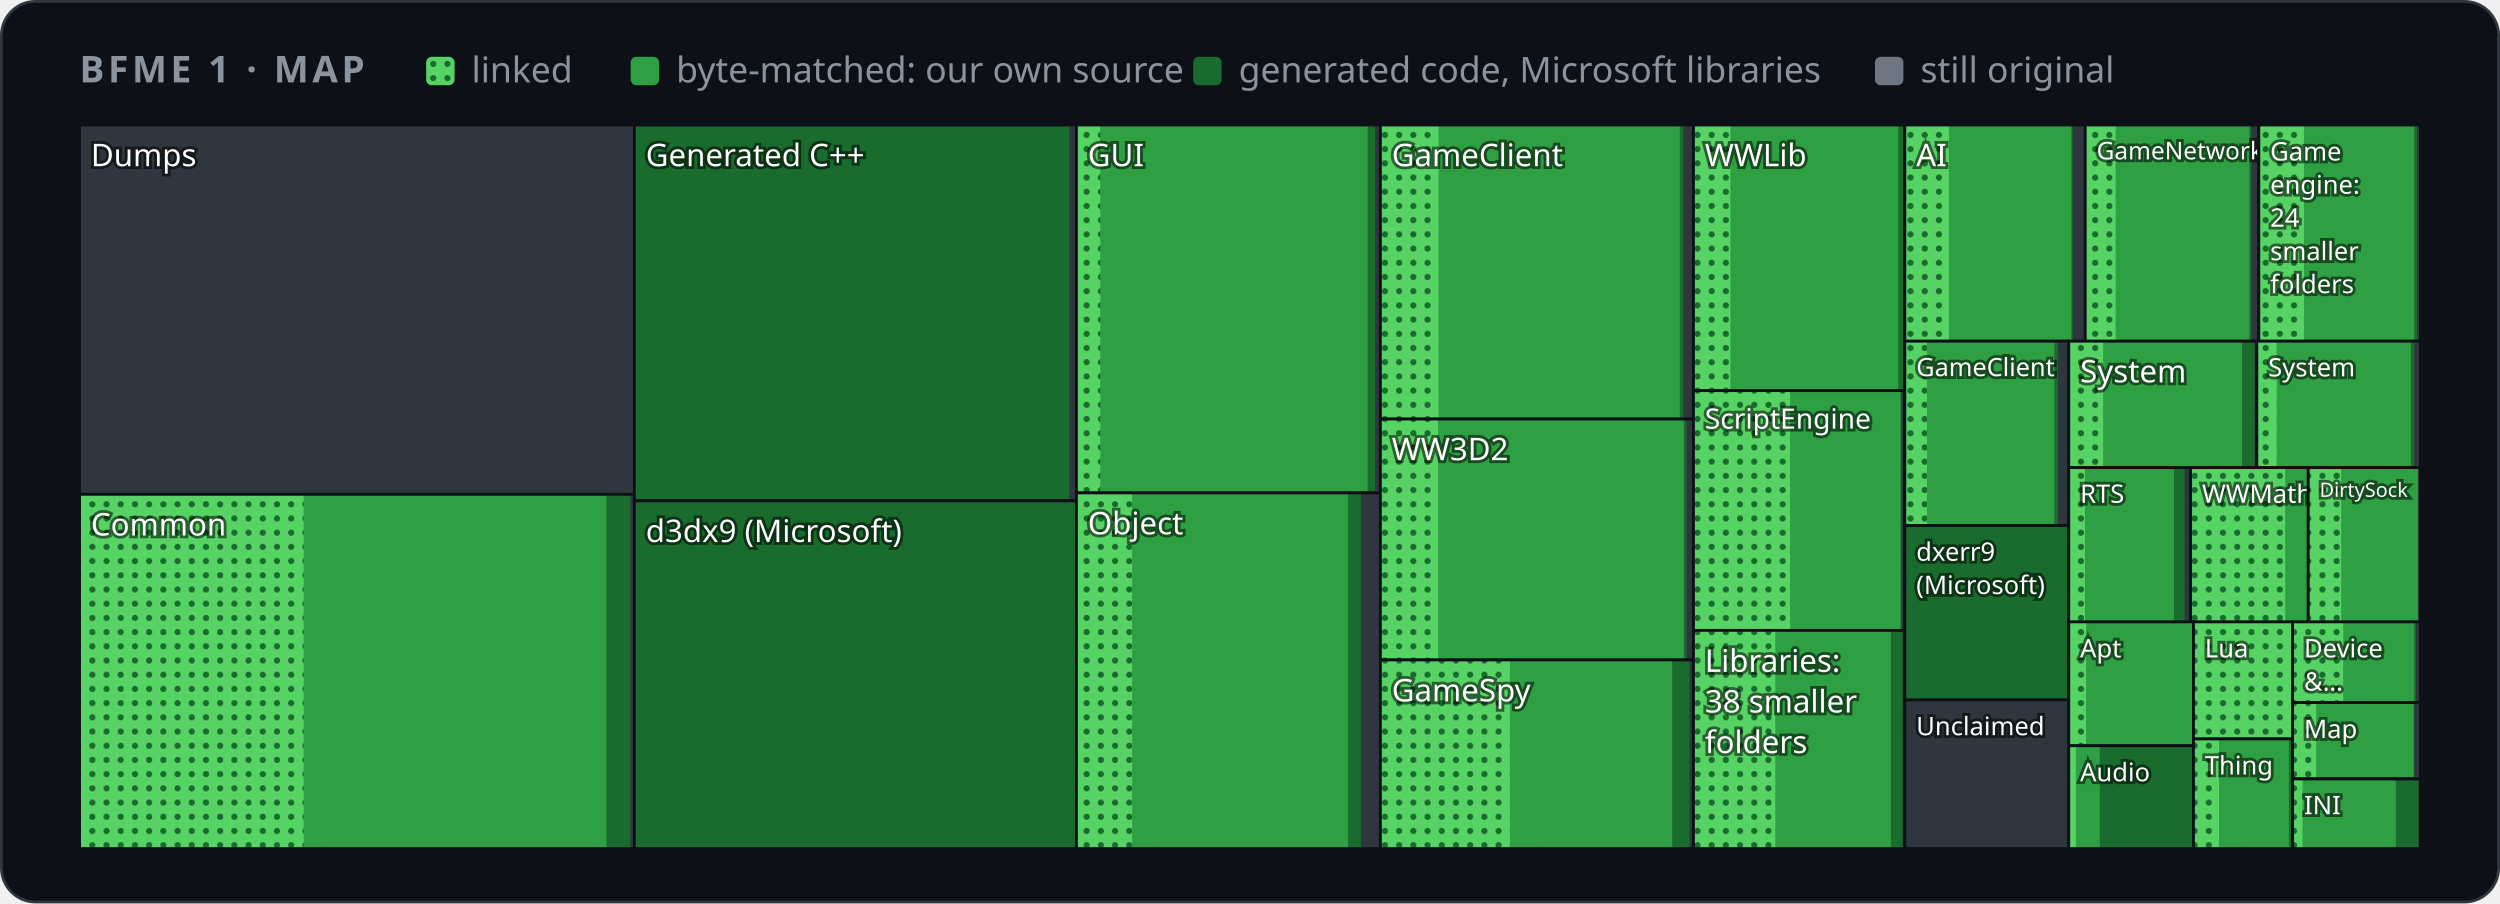
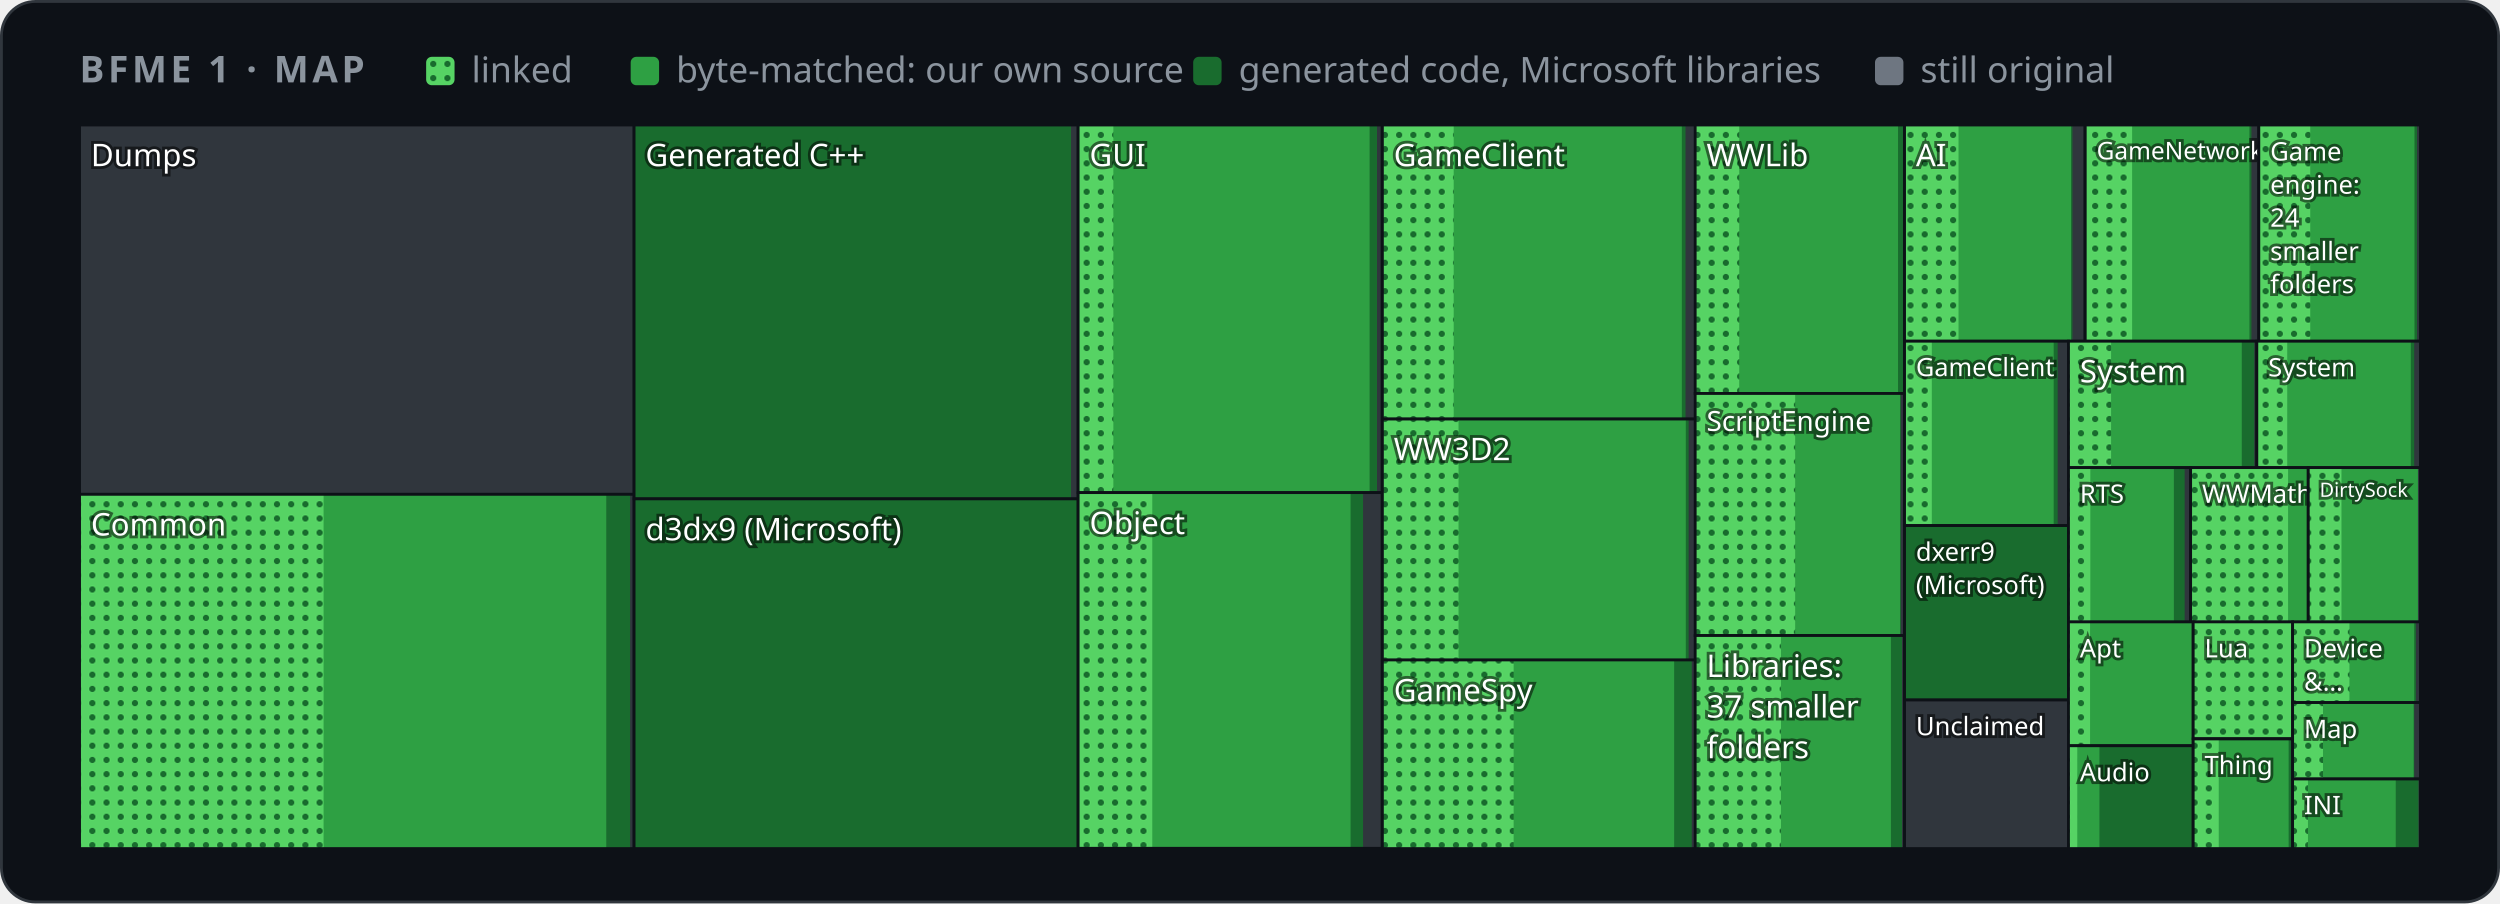
<svg xmlns="http://www.w3.org/2000/svg" width="880" height="318" viewBox="0 0 880 318" role="img" aria-label="Map of BFME 1's code by folder">
  <style>
    .card { fill: #0d1117; stroke: #30363d; } .muted { fill: #8b949e; } .grid { stroke: #30363d; }
    .axis { fill: #8b949e; font-size: 12px; } .rest { fill: #30363d; } .edge { stroke: #0d1117; }
    .hit { fill: transparent; }
    @media (prefers-color-scheme: light) {
      .card { fill: #ffffff; stroke: #d0d7de; } .muted { fill: #59636e; } .grid { stroke: #d0d7de; }
      .axis { fill: #59636e; } .rest { fill: #d0d7de; } .edge { stroke: #ffffff; }
    }
  </style>
  <defs>
    <pattern id="dots" width="5" height="5" patternUnits="userSpaceOnUse">
      <rect width="5" height="5" fill="#56d364" />
      <circle cx="2.5" cy="2.5" r="1.1" fill="#196c2e" />
    </pattern>
  </defs>
  <rect class="card" x="0.5" y="0.5" width="879" height="317" rx="12" />
  <g font-family="-apple-system,BlinkMacSystemFont,'Segoe UI','Noto Sans',Helvetica,Arial,sans-serif">
    <text x="28" y="29" class="muted" font-size="13" font-weight="600" letter-spacing="1.3">BFME 1 · MAP</text>
    <rect x="150" y="20" width="10" height="10" rx="2" fill="url(#dots)" />
    <text x="166" y="29" class="muted" font-size="12.5">linked</text>
    <rect x="222" y="20" width="10" height="10" rx="2" fill="#2ea043" />
    <text x="238" y="29" class="muted" font-size="12.5">byte-matched: our own source</text>
    <rect x="420" y="20" width="10" height="10" rx="2" fill="#196c2e" />
    <text x="436" y="29" class="muted" font-size="12.5">generated code, Microsoft libraries</text>
    <rect x="660" y="20" width="10" height="10" rx="2" fill="#6e7681" />
    <text x="676" y="29" class="muted" font-size="12.5">still original</text>
    <g>
      <clipPath id="t0">
-         <rect x="28.0" y="44.0" width="195.3" height="130.0" />
+         <rect x="28.0" y="44.0" width="195.2" height="130.0" />
      </clipPath>
      <g clip-path="url(#t0)">
-         <rect class="rest" x="28.0" y="44.0" width="195.3" height="130.0" />
+         <rect class="rest" x="28.0" y="44.0" width="195.2" height="130.0" />
        <text x="32.0" y="58.5" font-size="11.0" fill="#ffffff" style="paint-order:stroke" stroke="#0008" stroke-width="2">Dumps</text>
      </g>
-       <rect class="edge" x="28.0" y="44.0" width="195.3" height="130.0" fill="none" />
+       <rect class="edge" x="28.0" y="44.0" width="195.2" height="130.0" fill="none" />
    </g>
    <g>
      <clipPath id="t1">
-         <rect x="28.0" y="174.0" width="195.3" height="124.7" />
+         <rect x="28.0" y="174.0" width="195.2" height="124.7" />
      </clipPath>
      <g clip-path="url(#t1)">
-         <rect class="rest" x="28.0" y="174.0" width="195.3" height="124.7" />
-         <rect x="28.0" y="174.0" width="193.9" height="124.7" fill="#196c2e" />
-         <rect x="28.0" y="174.0" width="185.5" height="124.7" fill="#2ea043" />
-         <rect x="28.0" y="174.0" width="78.9" height="124.7" fill="url(#dots)" />
+         <rect class="rest" x="28.0" y="174.0" width="195.2" height="124.7" />
+         <rect x="28.0" y="174.0" width="193.8" height="124.7" fill="#196c2e" />
+         <rect x="28.0" y="174.0" width="185.4" height="124.7" fill="#2ea043" />
+         <rect x="28.0" y="174.0" width="85.9" height="124.7" fill="url(#dots)" />
        <text x="32.0" y="188.5" font-size="11.0" fill="#ffffff" style="paint-order:stroke" stroke="#0008" stroke-width="2">Common</text>
      </g>
-       <rect class="edge" x="28.0" y="174.0" width="195.3" height="124.7" fill="none" />
+       <rect class="edge" x="28.0" y="174.0" width="195.2" height="124.7" fill="none" />
    </g>
    <g>
      <clipPath id="t2">
-         <rect x="223.3" y="44.0" width="155.6" height="132.3" />
+         <rect x="223.2" y="44.0" width="156.3" height="131.6" />
      </clipPath>
      <g clip-path="url(#t2)">
-         <rect class="rest" x="223.3" y="44.0" width="155.6" height="132.3" />
-         <rect x="223.3" y="44.0" width="153.1" height="132.3" fill="#196c2e" />
-         <text x="227.3" y="58.5" font-size="11.0" fill="#ffffff" style="paint-order:stroke" stroke="#0008" stroke-width="2">Generated C++</text>
-       </g>
-       <rect class="edge" x="223.3" y="44.0" width="155.6" height="132.3" fill="none" />
+         <rect class="rest" x="223.2" y="44.0" width="156.3" height="131.6" />
+         <rect x="223.2" y="44.0" width="153.8" height="131.6" fill="#196c2e" />
+         <text x="227.2" y="58.5" font-size="11.0" fill="#ffffff" style="paint-order:stroke" stroke="#0008" stroke-width="2">Generated C++</text>
+       </g>
+       <rect class="edge" x="223.2" y="44.0" width="156.3" height="131.6" fill="none" />
    </g>
    <g>
      <clipPath id="t3">
-         <rect x="223.3" y="176.3" width="155.6" height="122.4" />
+         <rect x="223.2" y="175.6" width="156.3" height="123.1" />
      </clipPath>
      <g clip-path="url(#t3)">
-         <rect class="rest" x="223.3" y="176.3" width="155.6" height="122.4" />
-         <rect x="223.3" y="176.3" width="155.6" height="122.4" fill="#196c2e" />
-         <text x="227.3" y="190.8" font-size="11.0" fill="#ffffff" style="paint-order:stroke" stroke="#0008" stroke-width="2">d3dx9 (Microsoft)</text>
-       </g>
-       <rect class="edge" x="223.3" y="176.3" width="155.6" height="122.4" fill="none" />
+         <rect class="rest" x="223.2" y="175.6" width="156.3" height="123.1" />
+         <rect x="223.2" y="175.6" width="156.3" height="123.1" fill="#196c2e" />
+         <text x="227.2" y="190.2" font-size="11.0" fill="#ffffff" style="paint-order:stroke" stroke="#0008" stroke-width="2">d3dx9 (Microsoft)</text>
+       </g>
+       <rect class="edge" x="223.2" y="175.6" width="156.3" height="123.1" fill="none" />
    </g>
    <g>
      <clipPath id="t4">
-         <rect x="378.9" y="44.0" width="107.0" height="129.5" />
+         <rect x="379.5" y="44.0" width="107.0" height="129.4" />
      </clipPath>
      <g clip-path="url(#t4)">
-         <rect class="rest" x="378.9" y="44.0" width="107.0" height="129.5" />
-         <rect x="378.9" y="44.0" width="105.1" height="129.5" fill="#196c2e" />
-         <rect x="378.9" y="44.0" width="102.5" height="129.5" fill="#2ea043" />
-         <rect x="378.9" y="44.0" width="8.4" height="129.5" fill="url(#dots)" />
-         <text x="382.9" y="58.5" font-size="11.0" fill="#ffffff" style="paint-order:stroke" stroke="#0008" stroke-width="2">GUI</text>
-       </g>
-       <rect class="edge" x="378.9" y="44.0" width="107.0" height="129.5" fill="none" />
+         <rect class="rest" x="379.5" y="44.0" width="107.0" height="129.4" />
+         <rect x="379.5" y="44.0" width="105.2" height="129.4" fill="#196c2e" />
+         <rect x="379.5" y="44.0" width="102.6" height="129.4" fill="#2ea043" />
+         <rect x="379.5" y="44.0" width="12.4" height="129.4" fill="url(#dots)" />
+         <text x="383.5" y="58.5" font-size="11.0" fill="#ffffff" style="paint-order:stroke" stroke="#0008" stroke-width="2">GUI</text>
+       </g>
+       <rect class="edge" x="379.5" y="44.0" width="107.0" height="129.4" fill="none" />
    </g>
    <g>
      <clipPath id="t5">
-         <rect x="378.9" y="173.5" width="107.0" height="125.2" />
+         <rect x="379.5" y="173.4" width="107.0" height="125.2" />
      </clipPath>
      <g clip-path="url(#t5)">
-         <rect class="rest" x="378.9" y="173.5" width="107.0" height="125.2" />
-         <rect x="378.9" y="173.5" width="100.2" height="125.2" fill="#196c2e" />
-         <rect x="378.9" y="173.5" width="95.6" height="125.2" fill="#2ea043" />
-         <rect x="378.9" y="173.5" width="19.6" height="125.2" fill="url(#dots)" />
-         <text x="382.9" y="188.1" font-size="11.0" fill="#ffffff" style="paint-order:stroke" stroke="#0008" stroke-width="2">Object</text>
-       </g>
-       <rect class="edge" x="378.9" y="173.5" width="107.0" height="125.2" fill="none" />
+         <rect class="rest" x="379.5" y="173.4" width="107.0" height="125.2" />
+         <rect x="379.5" y="173.4" width="100.3" height="125.2" fill="#196c2e" />
+         <rect x="379.5" y="173.4" width="95.9" height="125.2" fill="#2ea043" />
+         <rect x="379.5" y="173.4" width="26.1" height="125.2" fill="url(#dots)" />
+         <text x="383.5" y="188.0" font-size="11.0" fill="#ffffff" style="paint-order:stroke" stroke="#0008" stroke-width="2">Object</text>
+       </g>
+       <rect class="edge" x="379.5" y="173.4" width="107.0" height="125.2" fill="none" />
    </g>
    <g>
      <clipPath id="t6">
-         <rect x="485.9" y="44.0" width="110.2" height="103.5" />
+         <rect x="486.6" y="44.0" width="110.2" height="103.5" />
      </clipPath>
      <g clip-path="url(#t6)">
-         <rect class="rest" x="485.9" y="44.0" width="110.2" height="103.5" />
-         <rect x="485.9" y="44.0" width="106.7" height="103.5" fill="#196c2e" />
-         <rect x="485.9" y="44.0" width="105.4" height="103.5" fill="#2ea043" />
-         <rect x="485.9" y="44.0" width="20.5" height="103.5" fill="url(#dots)" />
-         <text x="489.9" y="58.5" font-size="11.0" fill="#ffffff" style="paint-order:stroke" stroke="#0008" stroke-width="2">GameClient</text>
-       </g>
-       <rect class="edge" x="485.9" y="44.0" width="110.2" height="103.5" fill="none" />
+         <rect class="rest" x="486.6" y="44.0" width="110.2" height="103.5" />
+         <rect x="486.6" y="44.0" width="106.7" height="103.5" fill="#196c2e" />
+         <rect x="486.6" y="44.0" width="105.4" height="103.5" fill="#2ea043" />
+         <rect x="486.6" y="44.0" width="25.1" height="103.5" fill="url(#dots)" />
+         <text x="490.6" y="58.5" font-size="11.0" fill="#ffffff" style="paint-order:stroke" stroke="#0008" stroke-width="2">GameClient</text>
+       </g>
+       <rect class="edge" x="486.6" y="44.0" width="110.2" height="103.5" fill="none" />
    </g>
    <g>
      <clipPath id="t7">
-         <rect x="485.9" y="147.5" width="110.2" height="84.8" />
+         <rect x="486.6" y="147.5" width="110.2" height="84.9" />
      </clipPath>
      <g clip-path="url(#t7)">
-         <rect class="rest" x="485.9" y="147.5" width="110.2" height="84.8" />
-         <rect x="485.9" y="147.5" width="107.7" height="84.8" fill="#196c2e" />
-         <rect x="485.9" y="147.5" width="106.8" height="84.8" fill="#2ea043" />
-         <rect x="485.9" y="147.5" width="20.3" height="84.8" fill="url(#dots)" />
-         <text x="489.9" y="162.0" font-size="11.0" fill="#ffffff" style="paint-order:stroke" stroke="#0008" stroke-width="2">WW3D2</text>
-       </g>
-       <rect class="edge" x="485.9" y="147.5" width="110.2" height="84.8" fill="none" />
+         <rect class="rest" x="486.6" y="147.5" width="110.2" height="84.9" />
+         <rect x="486.6" y="147.5" width="107.8" height="84.9" fill="#196c2e" />
+         <rect x="486.6" y="147.5" width="106.8" height="84.9" fill="#2ea043" />
+         <rect x="486.6" y="147.5" width="26.8" height="84.9" fill="url(#dots)" />
+         <text x="490.6" y="162.0" font-size="11.0" fill="#ffffff" style="paint-order:stroke" stroke="#0008" stroke-width="2">WW3D2</text>
+       </g>
+       <rect class="edge" x="486.6" y="147.5" width="110.2" height="84.9" fill="none" />
    </g>
    <g>
      <clipPath id="t8">
-         <rect x="485.9" y="232.3" width="110.2" height="66.4" />
+         <rect x="486.6" y="232.3" width="110.2" height="66.4" />
      </clipPath>
      <g clip-path="url(#t8)">
-         <rect class="rest" x="485.9" y="232.3" width="110.2" height="66.4" />
-         <rect x="485.9" y="232.3" width="108.8" height="66.4" fill="#196c2e" />
-         <rect x="485.9" y="232.3" width="102.7" height="66.4" fill="#2ea043" />
-         <rect x="485.9" y="232.3" width="45.6" height="66.4" fill="url(#dots)" />
-         <text x="489.9" y="246.9" font-size="11.0" fill="#ffffff" style="paint-order:stroke" stroke="#0008" stroke-width="2">GameSpy</text>
-       </g>
-       <rect class="edge" x="485.9" y="232.3" width="110.2" height="66.4" fill="none" />
+         <rect class="rest" x="486.6" y="232.3" width="110.2" height="66.4" />
+         <rect x="486.6" y="232.3" width="108.9" height="66.4" fill="#196c2e" />
+         <rect x="486.6" y="232.3" width="102.7" height="66.4" fill="#2ea043" />
+         <rect x="486.6" y="232.3" width="46.2" height="66.4" fill="url(#dots)" />
+         <text x="490.6" y="246.9" font-size="11.0" fill="#ffffff" style="paint-order:stroke" stroke="#0008" stroke-width="2">GameSpy</text>
+       </g>
+       <rect class="edge" x="486.6" y="232.3" width="110.2" height="66.4" fill="none" />
    </g>
    <g>
      <clipPath id="t9">
-         <rect x="596.1" y="44.0" width="74.4" height="93.5" />
+         <rect x="596.7" y="44.0" width="73.7" height="94.5" />
      </clipPath>
      <g clip-path="url(#t9)">
-         <rect class="rest" x="596.1" y="44.0" width="74.4" height="93.5" />
-         <rect x="596.1" y="44.0" width="74.1" height="93.5" fill="#196c2e" />
-         <rect x="596.1" y="44.0" width="72.1" height="93.5" fill="#2ea043" />
-         <rect x="596.1" y="44.0" width="13.0" height="93.5" fill="url(#dots)" />
-         <text x="600.1" y="58.5" font-size="11.0" fill="#ffffff" style="paint-order:stroke" stroke="#0008" stroke-width="2">WWLib</text>
-       </g>
-       <rect class="edge" x="596.1" y="44.0" width="74.4" height="93.5" fill="none" />
+         <rect class="rest" x="596.7" y="44.0" width="73.7" height="94.5" />
+         <rect x="596.7" y="44.0" width="73.4" height="94.5" fill="#196c2e" />
+         <rect x="596.7" y="44.0" width="71.4" height="94.5" fill="#2ea043" />
+         <rect x="596.7" y="44.0" width="15.5" height="94.5" fill="url(#dots)" />
+         <text x="600.7" y="58.5" font-size="11.0" fill="#ffffff" style="paint-order:stroke" stroke="#0008" stroke-width="2">WWLib</text>
+       </g>
+       <rect class="edge" x="596.7" y="44.0" width="73.7" height="94.5" fill="none" />
    </g>
    <g>
      <clipPath id="t10">
-         <rect x="596.1" y="137.5" width="74.4" height="84.4" />
+         <rect x="596.7" y="138.5" width="73.7" height="85.2" />
      </clipPath>
      <g clip-path="url(#t10)">
-         <rect class="rest" x="596.1" y="137.5" width="74.4" height="84.4" />
-         <rect x="596.1" y="137.5" width="73.2" height="84.4" fill="#196c2e" />
-         <rect x="596.1" y="137.5" width="72.9" height="84.4" fill="#2ea043" />
-         <rect x="596.1" y="137.5" width="34.0" height="84.4" fill="url(#dots)" />
-         <text x="600.1" y="150.9" font-size="9.9" fill="#ffffff" style="paint-order:stroke" stroke="#0008" stroke-width="2">ScriptEngine</text>
-       </g>
-       <rect class="edge" x="596.1" y="137.5" width="74.4" height="84.4" fill="none" />
+         <rect class="rest" x="596.7" y="138.5" width="73.7" height="85.2" />
+         <rect x="596.7" y="138.5" width="72.4" height="85.2" fill="#196c2e" />
+         <rect x="596.7" y="138.5" width="72.1" height="85.2" fill="#2ea043" />
+         <rect x="596.7" y="138.5" width="35.2" height="85.2" fill="url(#dots)" />
+         <text x="600.7" y="151.7" font-size="9.8" fill="#ffffff" style="paint-order:stroke" stroke="#0008" stroke-width="2">ScriptEngine</text>
+       </g>
+       <rect class="edge" x="596.7" y="138.5" width="73.7" height="85.2" fill="none" />
    </g>
    <g>
      <clipPath id="t11">
-         <rect x="596.1" y="221.9" width="74.4" height="76.8" />
+         <rect x="596.7" y="223.7" width="73.7" height="75.0" />
      </clipPath>
      <g clip-path="url(#t11)">
-         <rect class="rest" x="596.1" y="221.9" width="74.4" height="76.8" />
-         <rect x="596.1" y="221.9" width="73.6" height="76.8" fill="#196c2e" />
-         <rect x="596.1" y="221.9" width="69.5" height="76.8" fill="#2ea043" />
-         <rect x="596.1" y="221.9" width="28.8" height="76.8" fill="url(#dots)" />
-         <text x="600.1" y="236.5" font-size="11.0" fill="#ffffff" style="paint-order:stroke" stroke="#0008" stroke-width="2">Libraries:</text>
-         <text x="600.1" y="250.8" font-size="11.0" fill="#ffffff" style="paint-order:stroke" stroke="#0008" stroke-width="2">38 smaller</text>
-         <text x="600.1" y="265.1" font-size="11.0" fill="#ffffff" style="paint-order:stroke" stroke="#0008" stroke-width="2">folders</text>
-       </g>
-       <rect class="edge" x="596.1" y="221.9" width="74.4" height="76.8" fill="none" />
+         <rect class="rest" x="596.7" y="223.7" width="73.7" height="75.0" />
+         <rect x="596.7" y="223.7" width="72.8" height="75.0" fill="#196c2e" />
+         <rect x="596.7" y="223.7" width="68.9" height="75.0" fill="#2ea043" />
+         <rect x="596.7" y="223.7" width="30.2" height="75.0" fill="url(#dots)" />
+         <text x="600.7" y="238.3" font-size="11.0" fill="#ffffff" style="paint-order:stroke" stroke="#0008" stroke-width="2">Libraries:</text>
+         <text x="600.7" y="252.6" font-size="11.0" fill="#ffffff" style="paint-order:stroke" stroke="#0008" stroke-width="2">37 smaller</text>
+         <text x="600.7" y="266.9" font-size="11.0" fill="#ffffff" style="paint-order:stroke" stroke="#0008" stroke-width="2">folders</text>
+       </g>
+       <rect class="edge" x="596.7" y="223.7" width="73.7" height="75.0" fill="none" />
    </g>
    <g>
      <clipPath id="t12">
-         <rect x="670.5" y="44.0" width="63.5" height="76.1" />
+         <rect x="670.4" y="44.0" width="63.5" height="76.1" />
      </clipPath>
      <g clip-path="url(#t12)">
-         <rect class="rest" x="670.5" y="44.0" width="63.5" height="76.1" />
-         <rect x="670.5" y="44.0" width="59.1" height="76.1" fill="#196c2e" />
-         <rect x="670.5" y="44.0" width="58.6" height="76.1" fill="#2ea043" />
-         <rect x="670.5" y="44.0" width="15.5" height="76.1" fill="url(#dots)" />
-         <text x="674.5" y="58.5" font-size="11.0" fill="#ffffff" style="paint-order:stroke" stroke="#0008" stroke-width="2">AI</text>
-       </g>
-       <rect class="edge" x="670.5" y="44.0" width="63.5" height="76.1" fill="none" />
+         <rect class="rest" x="670.4" y="44.0" width="63.5" height="76.1" />
+         <rect x="670.4" y="44.0" width="59.1" height="76.1" fill="#196c2e" />
+         <rect x="670.4" y="44.0" width="58.6" height="76.1" fill="#2ea043" />
+         <rect x="670.4" y="44.0" width="19.0" height="76.1" fill="url(#dots)" />
+         <text x="674.4" y="58.5" font-size="11.0" fill="#ffffff" style="paint-order:stroke" stroke="#0008" stroke-width="2">AI</text>
+       </g>
+       <rect class="edge" x="670.4" y="44.0" width="63.5" height="76.1" fill="none" />
    </g>
    <g>
      <clipPath id="t13">
        <rect x="734.0" y="44.0" width="61.1" height="76.1" />
      </clipPath>
      <g clip-path="url(#t13)">
        <rect class="rest" x="734.0" y="44.0" width="61.1" height="76.1" />
        <rect x="734.0" y="44.0" width="58.5" height="76.1" fill="#196c2e" />
        <rect x="734.0" y="44.0" width="57.8" height="76.1" fill="#2ea043" />
-         <rect x="734.0" y="44.0" width="10.7" height="76.1" fill="url(#dots)" />
+         <rect x="734.0" y="44.0" width="16.5" height="76.1" fill="url(#dots)" />
        <text x="738.0" y="56.1" font-size="8.6" fill="#ffffff" style="paint-order:stroke" stroke="#0008" stroke-width="2">GameNetwork</text>
      </g>
      <rect class="edge" x="734.0" y="44.0" width="61.1" height="76.1" fill="none" />
    </g>
    <g>
      <clipPath id="t14">
        <rect x="795.1" y="44.0" width="56.9" height="76.1" />
      </clipPath>
      <g clip-path="url(#t14)">
        <rect class="rest" x="795.1" y="44.0" width="56.9" height="76.1" />
        <rect x="795.1" y="44.0" width="55.7" height="76.1" fill="#196c2e" />
-         <rect x="795.1" y="44.0" width="54.7" height="76.1" fill="#2ea043" />
-         <rect x="795.1" y="44.0" width="15.9" height="76.1" fill="url(#dots)" />
+         <rect x="795.1" y="44.0" width="54.8" height="76.1" fill="#2ea043" />
+         <rect x="795.1" y="44.0" width="18.1" height="76.1" fill="url(#dots)" />
        <text x="799.1" y="56.5" font-size="9.0" fill="#ffffff" style="paint-order:stroke" stroke="#0008" stroke-width="2">Game</text>
        <text x="799.1" y="68.2" font-size="9.0" fill="#ffffff" style="paint-order:stroke" stroke="#0008" stroke-width="2">engine:</text>
        <text x="799.1" y="79.8" font-size="9.0" fill="#ffffff" style="paint-order:stroke" stroke="#0008" stroke-width="2">24</text>
        <text x="799.1" y="91.6" font-size="9.0" fill="#ffffff" style="paint-order:stroke" stroke="#0008" stroke-width="2">smaller</text>
        <text x="799.1" y="103.2" font-size="9.0" fill="#ffffff" style="paint-order:stroke" stroke="#0008" stroke-width="2">folders</text>
      </g>
      <rect class="edge" x="795.1" y="44.0" width="56.9" height="76.1" fill="none" />
    </g>
    <g>
      <clipPath id="t15">
-         <rect x="670.5" y="120.1" width="57.7" height="64.9" />
+         <rect x="670.4" y="120.1" width="57.7" height="64.9" />
      </clipPath>
      <g clip-path="url(#t15)">
-         <rect class="rest" x="670.5" y="120.1" width="57.7" height="64.9" />
-         <rect x="670.5" y="120.1" width="53.9" height="64.9" fill="#196c2e" />
-         <rect x="670.5" y="120.1" width="52.6" height="64.9" fill="#2ea043" />
-         <rect x="670.5" y="120.1" width="7.8" height="64.9" fill="url(#dots)" />
-         <text x="674.5" y="132.4" font-size="8.9" fill="#ffffff" style="paint-order:stroke" stroke="#0008" stroke-width="2">GameClient</text>
-       </g>
-       <rect class="edge" x="670.5" y="120.1" width="57.7" height="64.9" fill="none" />
+         <rect class="rest" x="670.4" y="120.1" width="57.7" height="64.9" />
+         <rect x="670.4" y="120.1" width="53.9" height="64.9" fill="#196c2e" />
+         <rect x="670.4" y="120.1" width="52.5" height="64.9" fill="#2ea043" />
+         <rect x="670.4" y="120.1" width="9.6" height="64.9" fill="url(#dots)" />
+         <text x="674.4" y="132.4" font-size="8.9" fill="#ffffff" style="paint-order:stroke" stroke="#0008" stroke-width="2">GameClient</text>
+       </g>
+       <rect class="edge" x="670.4" y="120.1" width="57.7" height="64.9" fill="none" />
    </g>
    <g>
      <clipPath id="t16">
-         <rect x="670.5" y="185.0" width="57.7" height="61.4" />
+         <rect x="670.4" y="185.0" width="57.7" height="61.4" />
      </clipPath>
      <g clip-path="url(#t16)">
-         <rect class="rest" x="670.5" y="185.0" width="57.7" height="61.4" />
-         <rect x="670.5" y="185.0" width="57.7" height="61.4" fill="#196c2e" />
-         <text x="674.5" y="197.4" font-size="9.0" fill="#ffffff" style="paint-order:stroke" stroke="#0008" stroke-width="2">dxerr9</text>
-         <text x="674.5" y="209.1" font-size="9.0" fill="#ffffff" style="paint-order:stroke" stroke="#0008" stroke-width="2">(Microsoft)</text>
-       </g>
-       <rect class="edge" x="670.5" y="185.0" width="57.7" height="61.4" fill="none" />
+         <rect class="rest" x="670.4" y="185.0" width="57.7" height="61.4" />
+         <rect x="670.4" y="185.0" width="57.7" height="61.4" fill="#196c2e" />
+         <text x="674.4" y="197.4" font-size="9.0" fill="#ffffff" style="paint-order:stroke" stroke="#0008" stroke-width="2">dxerr9</text>
+         <text x="674.4" y="209.1" font-size="9.0" fill="#ffffff" style="paint-order:stroke" stroke="#0008" stroke-width="2">(Microsoft)</text>
+       </g>
+       <rect class="edge" x="670.4" y="185.0" width="57.7" height="61.4" fill="none" />
    </g>
    <g>
      <clipPath id="t17">
-         <rect x="670.5" y="246.4" width="57.7" height="52.3" />
+         <rect x="670.4" y="246.4" width="57.7" height="52.3" />
      </clipPath>
      <g clip-path="url(#t17)">
-         <rect class="rest" x="670.5" y="246.4" width="57.7" height="52.3" />
-         <text x="674.5" y="258.8" font-size="9.0" fill="#ffffff" style="paint-order:stroke" stroke="#0008" stroke-width="2">Unclaimed</text>
-       </g>
-       <rect class="edge" x="670.5" y="246.4" width="57.7" height="52.3" fill="none" />
+         <rect class="rest" x="670.4" y="246.4" width="57.7" height="52.3" />
+         <text x="674.4" y="258.8" font-size="9.0" fill="#ffffff" style="paint-order:stroke" stroke="#0008" stroke-width="2">Unclaimed</text>
+       </g>
+       <rect class="edge" x="670.4" y="246.4" width="57.7" height="52.3" fill="none" />
    </g>
    <g>
      <clipPath id="t18">
-         <rect x="728.2" y="120.1" width="66.3" height="44.5" />
+         <rect x="728.1" y="120.1" width="66.3" height="44.5" />
      </clipPath>
      <g clip-path="url(#t18)">
-         <rect class="rest" x="728.2" y="120.1" width="66.3" height="44.5" />
-         <rect x="728.2" y="120.1" width="65.4" height="44.5" fill="#196c2e" />
-         <rect x="728.2" y="120.1" width="61.0" height="44.5" fill="#2ea043" />
-         <rect x="728.2" y="120.1" width="12.1" height="44.5" fill="url(#dots)" />
-         <text x="732.2" y="134.6" font-size="11.0" fill="#ffffff" style="paint-order:stroke" stroke="#0008" stroke-width="2">System</text>
-       </g>
-       <rect class="edge" x="728.2" y="120.1" width="66.3" height="44.5" fill="none" />
+         <rect class="rest" x="728.1" y="120.1" width="66.3" height="44.5" />
+         <rect x="728.1" y="120.1" width="65.4" height="44.5" fill="#196c2e" />
+         <rect x="728.1" y="120.1" width="61.0" height="44.5" fill="#2ea043" />
+         <rect x="728.1" y="120.1" width="15.0" height="44.5" fill="url(#dots)" />
+         <text x="732.1" y="134.6" font-size="11.0" fill="#ffffff" style="paint-order:stroke" stroke="#0008" stroke-width="2">System</text>
+       </g>
+       <rect class="edge" x="728.1" y="120.1" width="66.3" height="44.5" fill="none" />
    </g>
    <g>
      <clipPath id="t19">
        <rect x="794.4" y="120.1" width="57.6" height="44.5" />
      </clipPath>
      <g clip-path="url(#t19)">
        <rect class="rest" x="794.4" y="120.1" width="57.6" height="44.5" />
        <rect x="794.4" y="120.1" width="55.4" height="44.5" fill="#196c2e" />
        <rect x="794.4" y="120.1" width="54.2" height="44.5" fill="#2ea043" />
-         <rect x="794.4" y="120.1" width="7.0" height="44.5" fill="url(#dots)" />
+         <rect x="794.4" y="120.1" width="10.7" height="44.5" fill="url(#dots)" />
        <text x="798.4" y="132.5" font-size="9.0" fill="#ffffff" style="paint-order:stroke" stroke="#0008" stroke-width="2">System</text>
      </g>
      <rect class="edge" x="794.4" y="120.1" width="57.6" height="44.5" fill="none" />
    </g>
    <g>
      <clipPath id="t20">
-         <rect x="728.2" y="164.6" width="42.9" height="54.4" />
+         <rect x="728.1" y="164.6" width="43.0" height="54.4" />
      </clipPath>
      <g clip-path="url(#t20)">
-         <rect class="rest" x="728.2" y="164.6" width="42.9" height="54.4" />
-         <rect x="728.2" y="164.6" width="40.8" height="54.4" fill="#196c2e" />
-         <rect x="728.2" y="164.6" width="37.0" height="54.4" fill="#2ea043" />
-         <rect x="728.2" y="164.6" width="5.7" height="54.4" fill="url(#dots)" />
-         <text x="732.2" y="177.0" font-size="9.0" fill="#ffffff" style="paint-order:stroke" stroke="#0008" stroke-width="2">RTS</text>
-       </g>
-       <rect class="edge" x="728.2" y="164.6" width="42.9" height="54.4" fill="none" />
+         <rect class="rest" x="728.1" y="164.6" width="43.0" height="54.4" />
+         <rect x="728.1" y="164.6" width="40.9" height="54.4" fill="#196c2e" />
+         <rect x="728.1" y="164.6" width="37.1" height="54.4" fill="#2ea043" />
+         <rect x="728.1" y="164.6" width="7.7" height="54.4" fill="url(#dots)" />
+         <text x="732.1" y="177.0" font-size="9.0" fill="#ffffff" style="paint-order:stroke" stroke="#0008" stroke-width="2">RTS</text>
+       </g>
+       <rect class="edge" x="728.1" y="164.6" width="43.0" height="54.4" fill="none" />
    </g>
    <g>
      <clipPath id="t21">
        <rect x="771.1" y="164.6" width="41.4" height="54.4" />
      </clipPath>
      <g clip-path="url(#t21)">
        <rect class="rest" x="771.1" y="164.6" width="41.4" height="54.4" />
        <rect x="771.1" y="164.6" width="41.4" height="54.4" fill="#196c2e" />
        <rect x="771.1" y="164.6" width="41.2" height="54.4" fill="#2ea043" />
-         <rect x="771.1" y="164.6" width="33.3" height="54.4" fill="url(#dots)" />
+         <rect x="771.1" y="164.6" width="34.3" height="54.4" fill="url(#dots)" />
        <text x="775.1" y="177.0" font-size="9.0" fill="#ffffff" style="paint-order:stroke" stroke="#0008" stroke-width="2">WWMath</text>
      </g>
      <rect class="edge" x="771.1" y="164.6" width="41.4" height="54.4" fill="none" />
    </g>
    <g>
      <clipPath id="t22">
        <rect x="812.5" y="164.6" width="39.5" height="54.4" />
      </clipPath>
      <g clip-path="url(#t22)">
        <rect class="rest" x="812.5" y="164.6" width="39.5" height="54.4" />
        <rect x="812.5" y="164.6" width="38.6" height="54.4" fill="#196c2e" />
        <rect x="812.5" y="164.6" width="38.6" height="54.4" fill="#2ea043" />
-         <rect x="812.5" y="164.6" width="11.6" height="54.4" fill="url(#dots)" />
+         <rect x="812.5" y="164.6" width="11.7" height="54.4" fill="url(#dots)" />
        <text x="816.5" y="174.9" font-size="7.0" fill="#ffffff" style="paint-order:stroke" stroke="#0008" stroke-width="2">DirtySock</text>
      </g>
      <rect class="edge" x="812.5" y="164.6" width="39.5" height="54.4" fill="none" />
    </g>
    <g>
      <clipPath id="t23">
-         <rect x="728.2" y="218.9" width="43.9" height="43.6" />
+         <rect x="728.1" y="218.9" width="43.9" height="43.6" />
      </clipPath>
      <g clip-path="url(#t23)">
-         <rect class="rest" x="728.2" y="218.9" width="43.9" height="43.6" />
-         <rect x="728.2" y="218.9" width="43.9" height="43.6" fill="#196c2e" />
-         <rect x="728.2" y="218.9" width="43.6" height="43.6" fill="#2ea043" />
-         <rect x="728.2" y="218.9" width="6.1" height="43.6" fill="url(#dots)" />
-         <text x="732.2" y="231.4" font-size="9.0" fill="#ffffff" style="paint-order:stroke" stroke="#0008" stroke-width="2">Apt</text>
-       </g>
-       <rect class="edge" x="728.2" y="218.9" width="43.9" height="43.6" fill="none" />
+         <rect class="rest" x="728.1" y="218.9" width="43.9" height="43.6" />
+         <rect x="728.1" y="218.9" width="43.9" height="43.6" fill="#196c2e" />
+         <rect x="728.1" y="218.9" width="43.6" height="43.6" fill="#2ea043" />
+         <rect x="728.1" y="218.9" width="7.6" height="43.6" fill="url(#dots)" />
+         <text x="732.1" y="231.4" font-size="9.0" fill="#ffffff" style="paint-order:stroke" stroke="#0008" stroke-width="2">Apt</text>
+       </g>
+       <rect class="edge" x="728.1" y="218.9" width="43.9" height="43.6" fill="none" />
    </g>
    <g>
      <clipPath id="t24">
-         <rect x="728.2" y="262.5" width="43.9" height="36.2" />
+         <rect x="728.1" y="262.5" width="43.9" height="36.2" />
      </clipPath>
      <g clip-path="url(#t24)">
-         <rect class="rest" x="728.2" y="262.5" width="43.9" height="36.2" />
-         <rect x="728.2" y="262.5" width="43.6" height="36.2" fill="#196c2e" />
-         <rect x="728.2" y="262.5" width="10.9" height="36.2" fill="#2ea043" />
-         <rect x="728.2" y="262.5" width="2.5" height="36.2" fill="url(#dots)" />
-         <text x="732.2" y="275.0" font-size="9.0" fill="#ffffff" style="paint-order:stroke" stroke="#0008" stroke-width="2">Audio</text>
-       </g>
-       <rect class="edge" x="728.2" y="262.5" width="43.9" height="36.2" fill="none" />
+         <rect class="rest" x="728.1" y="262.5" width="43.9" height="36.2" />
+         <rect x="728.1" y="262.5" width="43.7" height="36.2" fill="#196c2e" />
+         <rect x="728.1" y="262.5" width="10.9" height="36.2" fill="#2ea043" />
+         <rect x="728.1" y="262.5" width="3.1" height="36.2" fill="url(#dots)" />
+         <text x="732.1" y="275.0" font-size="9.0" fill="#ffffff" style="paint-order:stroke" stroke="#0008" stroke-width="2">Audio</text>
+       </g>
+       <rect class="edge" x="728.1" y="262.5" width="43.9" height="36.2" fill="none" />
    </g>
    <g>
      <clipPath id="t25">
-         <rect x="772.1" y="218.9" width="34.9" height="41.2" />
+         <rect x="772.0" y="218.9" width="35.0" height="41.1" />
      </clipPath>
      <g clip-path="url(#t25)">
-         <rect class="rest" x="772.1" y="218.9" width="34.9" height="41.2" />
-         <rect x="772.1" y="218.9" width="34.9" height="41.2" fill="#196c2e" />
-         <rect x="772.1" y="218.9" width="34.6" height="41.2" fill="#2ea043" />
-         <rect x="772.1" y="218.9" width="34.6" height="41.2" fill="url(#dots)" />
-         <text x="776.1" y="231.4" font-size="9.0" fill="#ffffff" style="paint-order:stroke" stroke="#0008" stroke-width="2">Lua</text>
-       </g>
-       <rect class="edge" x="772.1" y="218.9" width="34.9" height="41.2" fill="none" />
+         <rect class="rest" x="772.0" y="218.9" width="35.0" height="41.1" />
+         <rect x="772.0" y="218.9" width="35.0" height="41.1" fill="#196c2e" />
+         <rect x="772.0" y="218.9" width="34.7" height="41.1" fill="#2ea043" />
+         <rect x="772.0" y="218.9" width="34.7" height="41.1" fill="url(#dots)" />
+         <text x="776.0" y="231.4" font-size="9.0" fill="#ffffff" style="paint-order:stroke" stroke="#0008" stroke-width="2">Lua</text>
+       </g>
+       <rect class="edge" x="772.0" y="218.9" width="35.0" height="41.1" fill="none" />
    </g>
    <g>
      <clipPath id="t26">
-         <rect x="772.1" y="260.1" width="34.9" height="38.6" />
+         <rect x="772.0" y="260.1" width="35.0" height="38.6" />
      </clipPath>
      <g clip-path="url(#t26)">
-         <rect class="rest" x="772.1" y="260.1" width="34.9" height="38.6" />
-         <rect x="772.1" y="260.1" width="34.5" height="38.6" fill="#196c2e" />
-         <rect x="772.1" y="260.1" width="33.6" height="38.6" fill="#2ea043" />
-         <rect x="772.1" y="260.1" width="9.0" height="38.6" fill="url(#dots)" />
-         <text x="776.1" y="272.6" font-size="9.0" fill="#ffffff" style="paint-order:stroke" stroke="#0008" stroke-width="2">Thing</text>
-       </g>
-       <rect class="edge" x="772.1" y="260.1" width="34.9" height="38.6" fill="none" />
+         <rect class="rest" x="772.0" y="260.1" width="35.0" height="38.6" />
+         <rect x="772.0" y="260.1" width="34.5" height="38.6" fill="#196c2e" />
+         <rect x="772.0" y="260.1" width="33.6" height="38.6" fill="#2ea043" />
+         <rect x="772.0" y="260.1" width="9.0" height="38.6" fill="url(#dots)" />
+         <text x="776.0" y="272.5" font-size="9.0" fill="#ffffff" style="paint-order:stroke" stroke="#0008" stroke-width="2">Thing</text>
+       </g>
+       <rect class="edge" x="772.0" y="260.1" width="35.0" height="38.6" fill="none" />
    </g>
    <g>
      <clipPath id="t27">
        <rect x="807.0" y="218.9" width="45.0" height="28.4" />
      </clipPath>
      <g clip-path="url(#t27)">
        <rect class="rest" x="807.0" y="218.9" width="45.0" height="28.4" />
        <rect x="807.0" y="218.9" width="43.4" height="28.4" fill="#196c2e" />
        <rect x="807.0" y="218.9" width="42.8" height="28.4" fill="#2ea043" />
-         <rect x="807.0" y="218.9" width="17.8" height="28.4" fill="url(#dots)" />
+         <rect x="807.0" y="218.9" width="20.0" height="28.4" fill="url(#dots)" />
        <text x="811.0" y="231.4" font-size="9.0" fill="#ffffff" style="paint-order:stroke" stroke="#0008" stroke-width="2">Device</text>
        <text x="811.0" y="243.1" font-size="9.0" fill="#ffffff" style="paint-order:stroke" stroke="#0008" stroke-width="2">&amp;…</text>
      </g>
      <rect class="edge" x="807.0" y="218.9" width="45.0" height="28.4" fill="none" />
    </g>
    <g>
      <clipPath id="t28">
-         <rect x="807.0" y="247.3" width="45.0" height="26.8" />
+         <rect x="807.0" y="247.3" width="45.0" height="26.9" />
      </clipPath>
      <g clip-path="url(#t28)">
-         <rect class="rest" x="807.0" y="247.3" width="45.0" height="26.8" />
-         <rect x="807.0" y="247.3" width="42.8" height="26.8" fill="#196c2e" />
-         <rect x="807.0" y="247.3" width="42.6" height="26.8" fill="#2ea043" />
-         <rect x="807.0" y="247.3" width="8.3" height="26.8" fill="url(#dots)" />
+         <rect class="rest" x="807.0" y="247.3" width="45.0" height="26.9" />
+         <rect x="807.0" y="247.3" width="42.8" height="26.9" fill="#196c2e" />
+         <rect x="807.0" y="247.3" width="42.6" height="26.9" fill="#2ea043" />
+         <rect x="807.0" y="247.3" width="10.7" height="26.9" fill="url(#dots)" />
        <text x="811.0" y="259.8" font-size="9.0" fill="#ffffff" style="paint-order:stroke" stroke="#0008" stroke-width="2">Map</text>
      </g>
-       <rect class="edge" x="807.0" y="247.3" width="45.0" height="26.8" fill="none" />
+       <rect class="edge" x="807.0" y="247.3" width="45.0" height="26.9" fill="none" />
    </g>
    <g>
      <clipPath id="t29">
        <rect x="807.0" y="274.2" width="45.0" height="24.5" />
      </clipPath>
      <g clip-path="url(#t29)">
        <rect class="rest" x="807.0" y="274.2" width="45.0" height="24.5" />
        <rect x="807.0" y="274.2" width="44.3" height="24.5" fill="#196c2e" />
        <rect x="807.0" y="274.2" width="36.3" height="24.5" fill="#2ea043" />
-         <rect x="807.0" y="274.2" width="3.5" height="24.5" fill="url(#dots)" />
+         <rect x="807.0" y="274.2" width="5.4" height="24.5" fill="url(#dots)" />
        <text x="811.0" y="286.6" font-size="9.0" fill="#ffffff" style="paint-order:stroke" stroke="#0008" stroke-width="2">INI</text>
      </g>
      <rect class="edge" x="807.0" y="274.2" width="45.0" height="24.5" fill="none" />
    </g>
  </g>
</svg>
